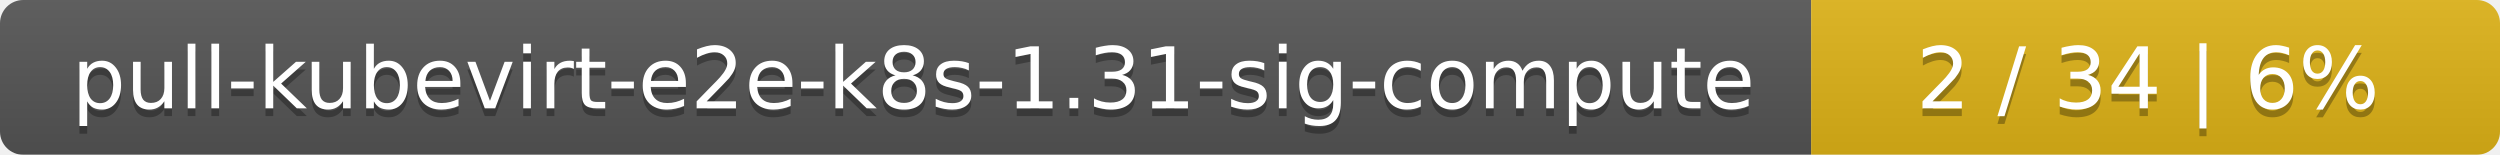
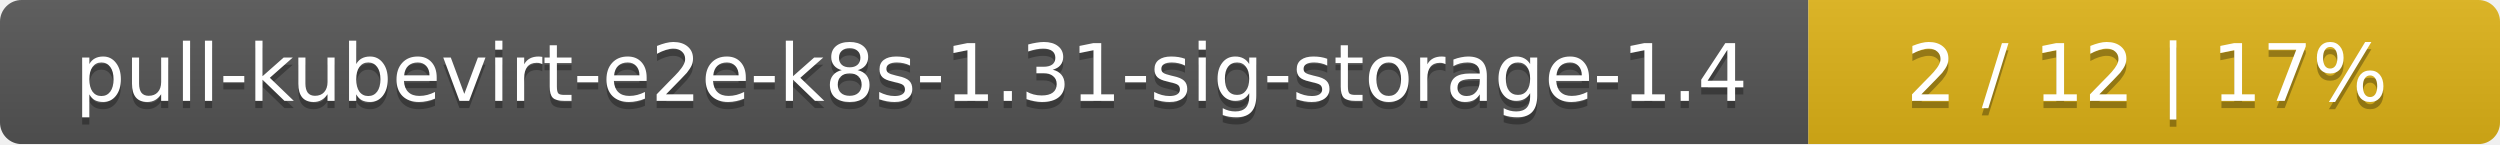
- <svg xmlns="http://www.w3.org/2000/svg" width="323" height="20">
+ <svg xmlns="http://www.w3.org/2000/svg" width="347" height="20">
  <linearGradient id="smooth" x2="0" y2="100%">
    <stop offset="0" stop-color="#bbb" stop-opacity=".1" />
    <stop offset="1" stop-opacity=".1" />
  </linearGradient>
  <mask id="round">
-     <rect width="323" height="20" rx="3" fill="#fff" />
+     <rect width="347" height="20" rx="3" fill="#fff" />
  </mask>
  <g mask="url(#round)">
-     <rect width="234" height="20" fill="#555" />
-     <rect x="234" width="89" height="20" fill="#dfb317" />
-     <rect width="323" height="20" fill="url(#smooth)" />
+     <rect width="251" height="20" fill="#555" />
+     <rect x="251" width="96" height="20" fill="#dfb317" />
+     <rect width="347" height="20" fill="url(#smooth)" />
  </g>
  <g fill="#fff" text-anchor="middle" font-family="DejaVu Sans,Verdana,Geneva,sans-serif" font-size="11">
-     <text x="118" y="15" fill="#010101" fill-opacity=".3">pull-kubevirt-e2e-k8s-1.31-sig-compute</text>
-     <text x="118" y="14">pull-kubevirt-e2e-k8s-1.31-sig-compute</text>
-     <text x="277.5" y="15" fill="#010101" fill-opacity=".3">2 / 34    |    6%</text>
-     <text x="277.5" y="14">2 / 34    |    6%</text>
+     <text x="126.5" y="15" fill="#010101" fill-opacity=".3">pull-kubevirt-e2e-k8s-1.31-sig-storage-1.4</text>
+     <text x="126.5" y="14">pull-kubevirt-e2e-k8s-1.31-sig-storage-1.4</text>
+     <text x="298" y="15" fill="#010101" fill-opacity=".3">2 / 12    |    17%</text>
+     <text x="298" y="14">2 / 12    |    17%</text>
  </g>
</svg>
